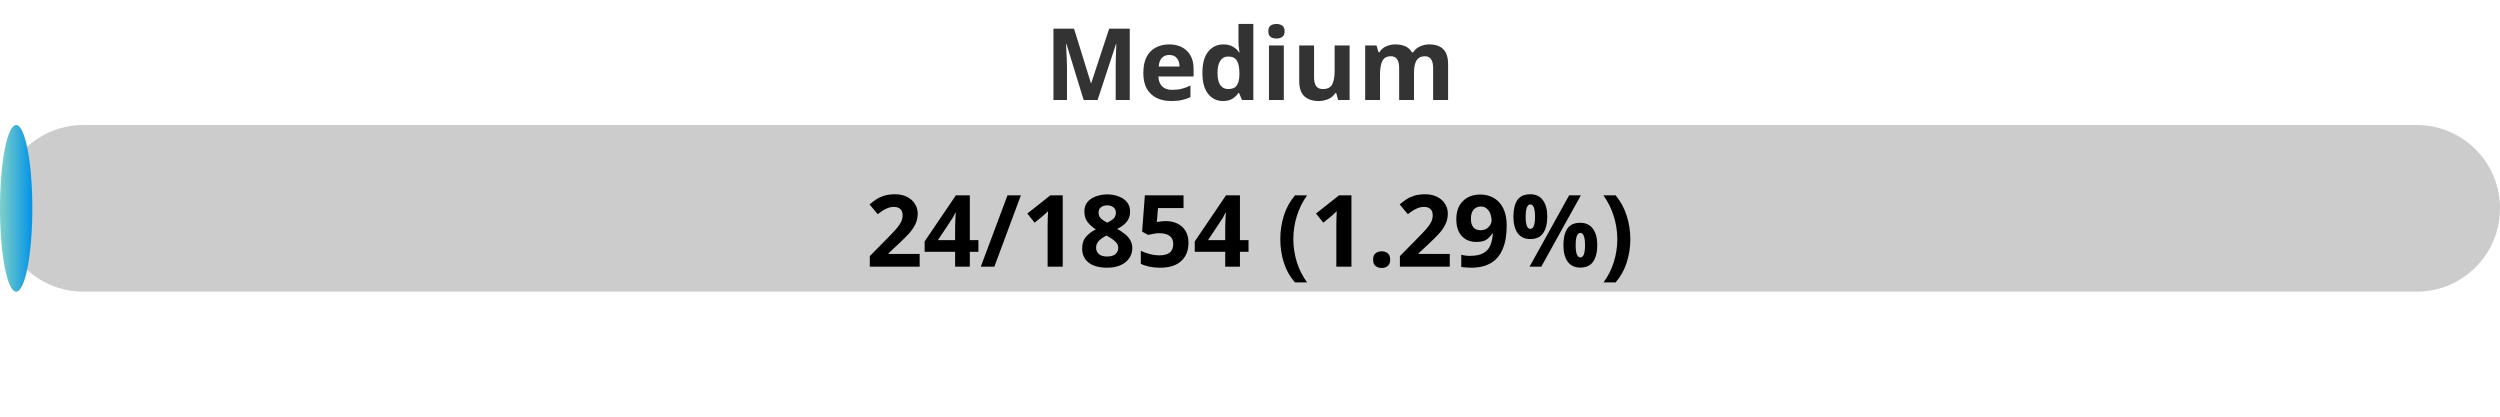
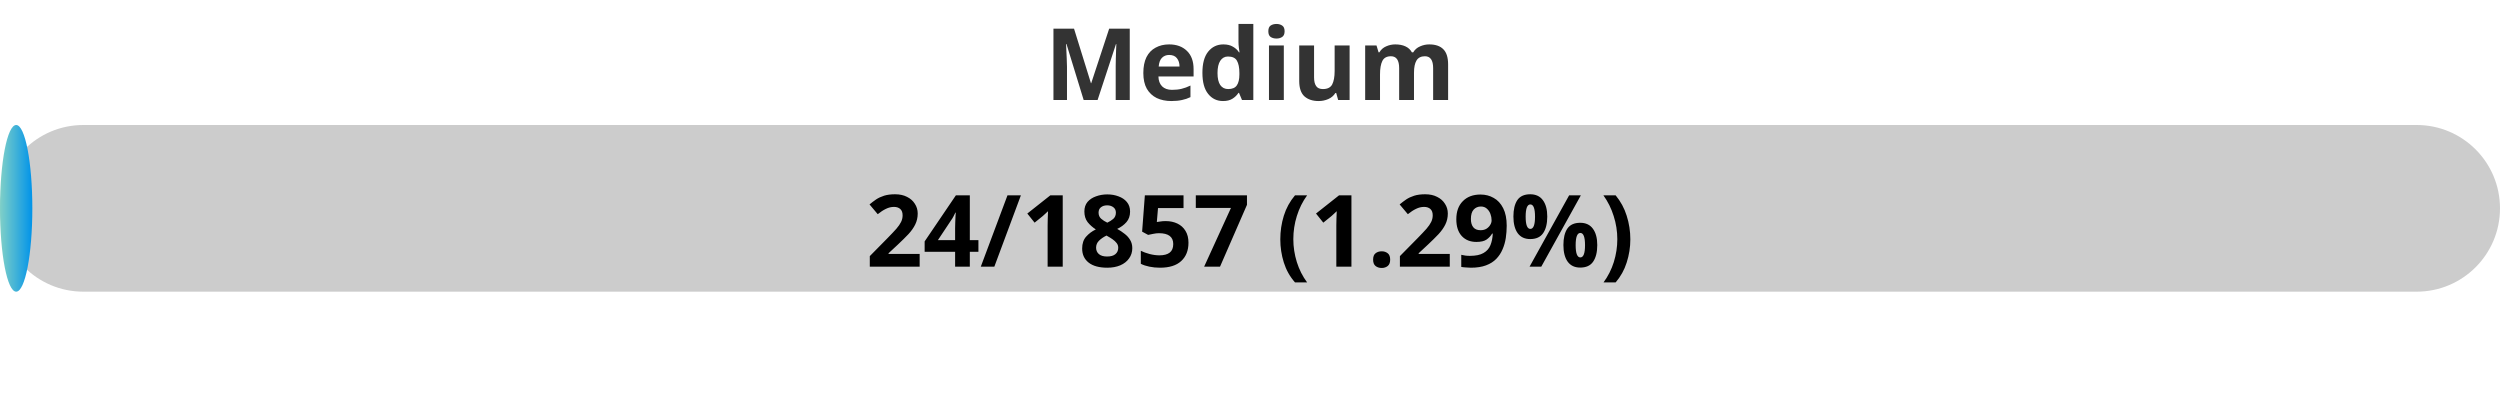
<svg xmlns="http://www.w3.org/2000/svg" width="300" height="50">
  <defs>
    <linearGradient id="gradient" x1="0%" y1="0%" x2="100%" y2="0%">
      <stop offset="0%" stop-color="#80D0C7" />
      <stop offset="100%" stop-color="#0093E9" />
    </linearGradient>
    <style>
            .progress-bar {
                fill: url(#gradient);
            }
            text {
                font-weight: bold;
                font-family: Verdana, Geneva, sans-serif;
            }
        </style>
  </defs>
  <rect x="0" y="15" width="300" height="20" rx="10" fill="#ccc" />
  <rect x="0" y="15" width="3.88" height="20" rx="10" class="progress-bar" />
  <text x="150" y="12" text-anchor="middle" font-size="12" fill="#333">Medium</text>
-   <text x="150" y="32" text-anchor="middle" font-size="12" fill="#000">24/1854 (1.29%)</text>
+   <text x="150" y="32" text-anchor="middle" font-size="12" fill="#000">24/1857 (1.29%)</text>
</svg>
